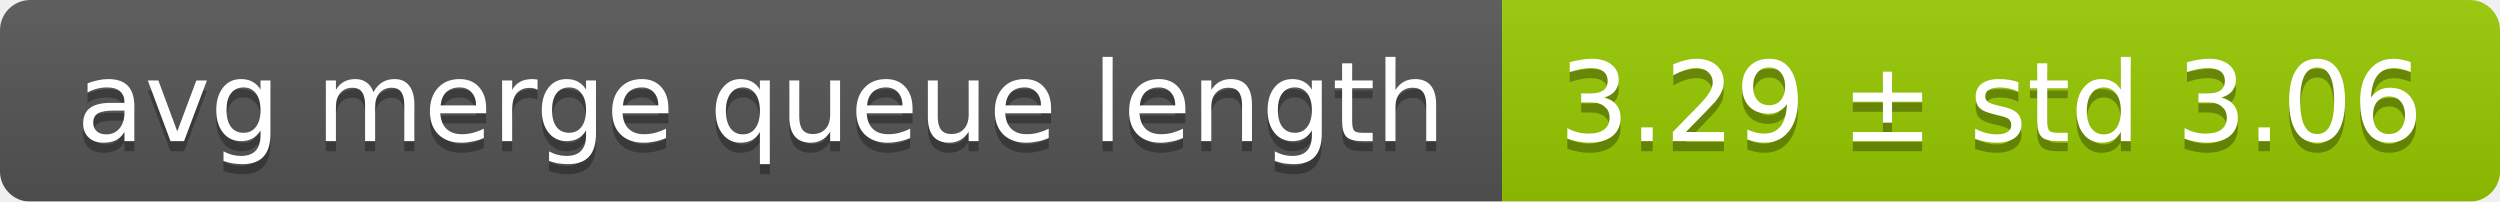
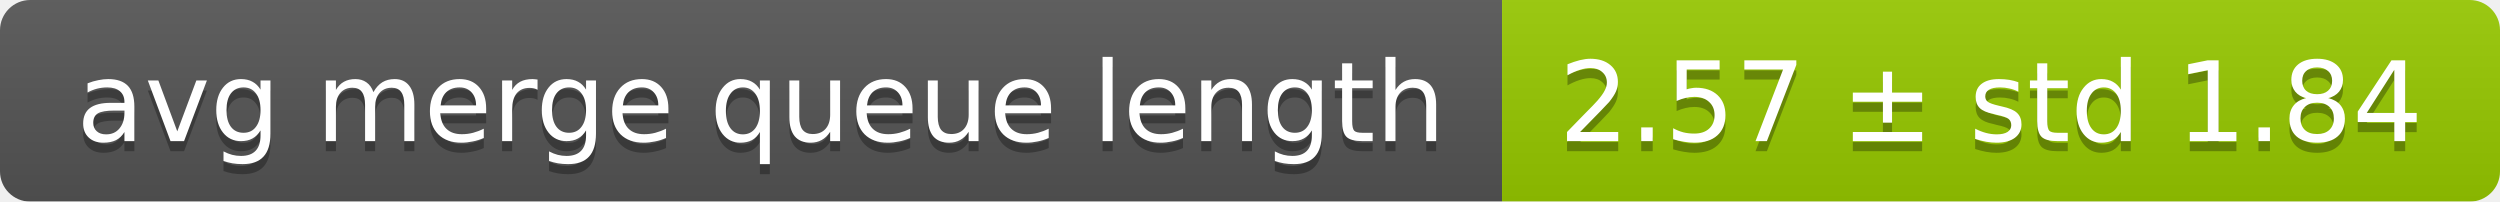
<svg xmlns="http://www.w3.org/2000/svg" width="248" height="20">
  <linearGradient id="smooth" x2="0" y2="100%">
    <stop offset="0" stop-color="#bbb" stop-opacity=".1" />
    <stop offset="1" stop-opacity=".1" />
  </linearGradient>
  <mask id="round">
    <rect width="248" height="20" rx="3" fill="#fff" />
  </mask>
  <g mask="url(#round)">
    <rect width="149" height="20" fill="#555" />
    <rect x="149" width="99" height="20" fill="#97ca00" />
    <rect width="248" height="20" fill="url(#smooth)" />
  </g>
  <g fill="#fff" text-anchor="middle" font-family="DejaVu Sans,Verdana,Geneva,sans-serif" font-size="11">
    <text x="75.5" y="15" fill="#010101" fill-opacity=".3">avg merge queue length</text>
    <text x="75.5" y="14">avg merge queue length</text>
-     <text x="197.5" y="15" fill="#010101" fill-opacity=".3">3.29 ± std 3.06</text>
-     <text x="197.5" y="14">3.29 ± std 3.06</text>
+     <text x="197.5" y="15" fill="#010101" fill-opacity=".3">2.57 ± std 1.84</text>
+     <text x="197.5" y="14">2.57 ± std 1.84</text>
  </g>
</svg>
